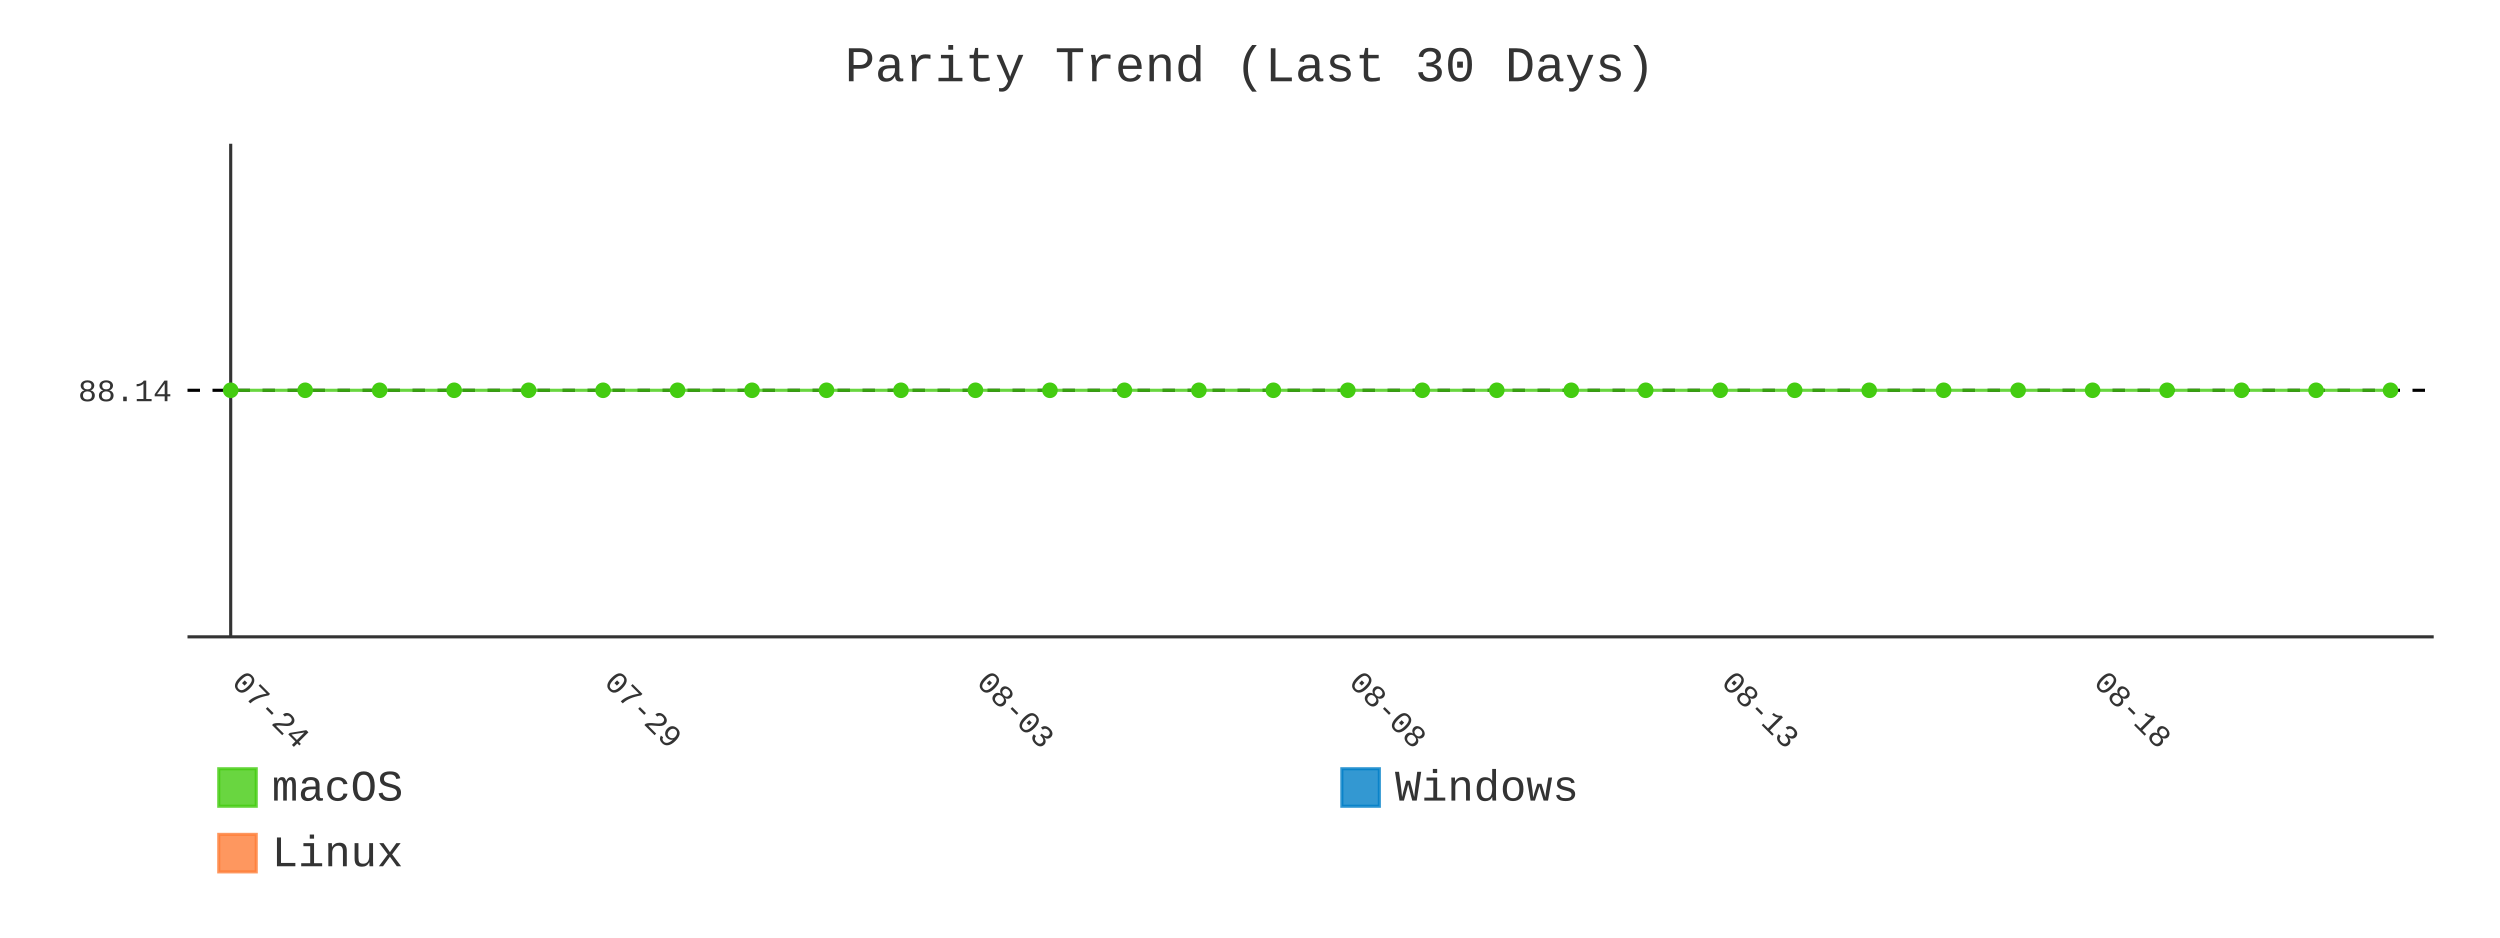
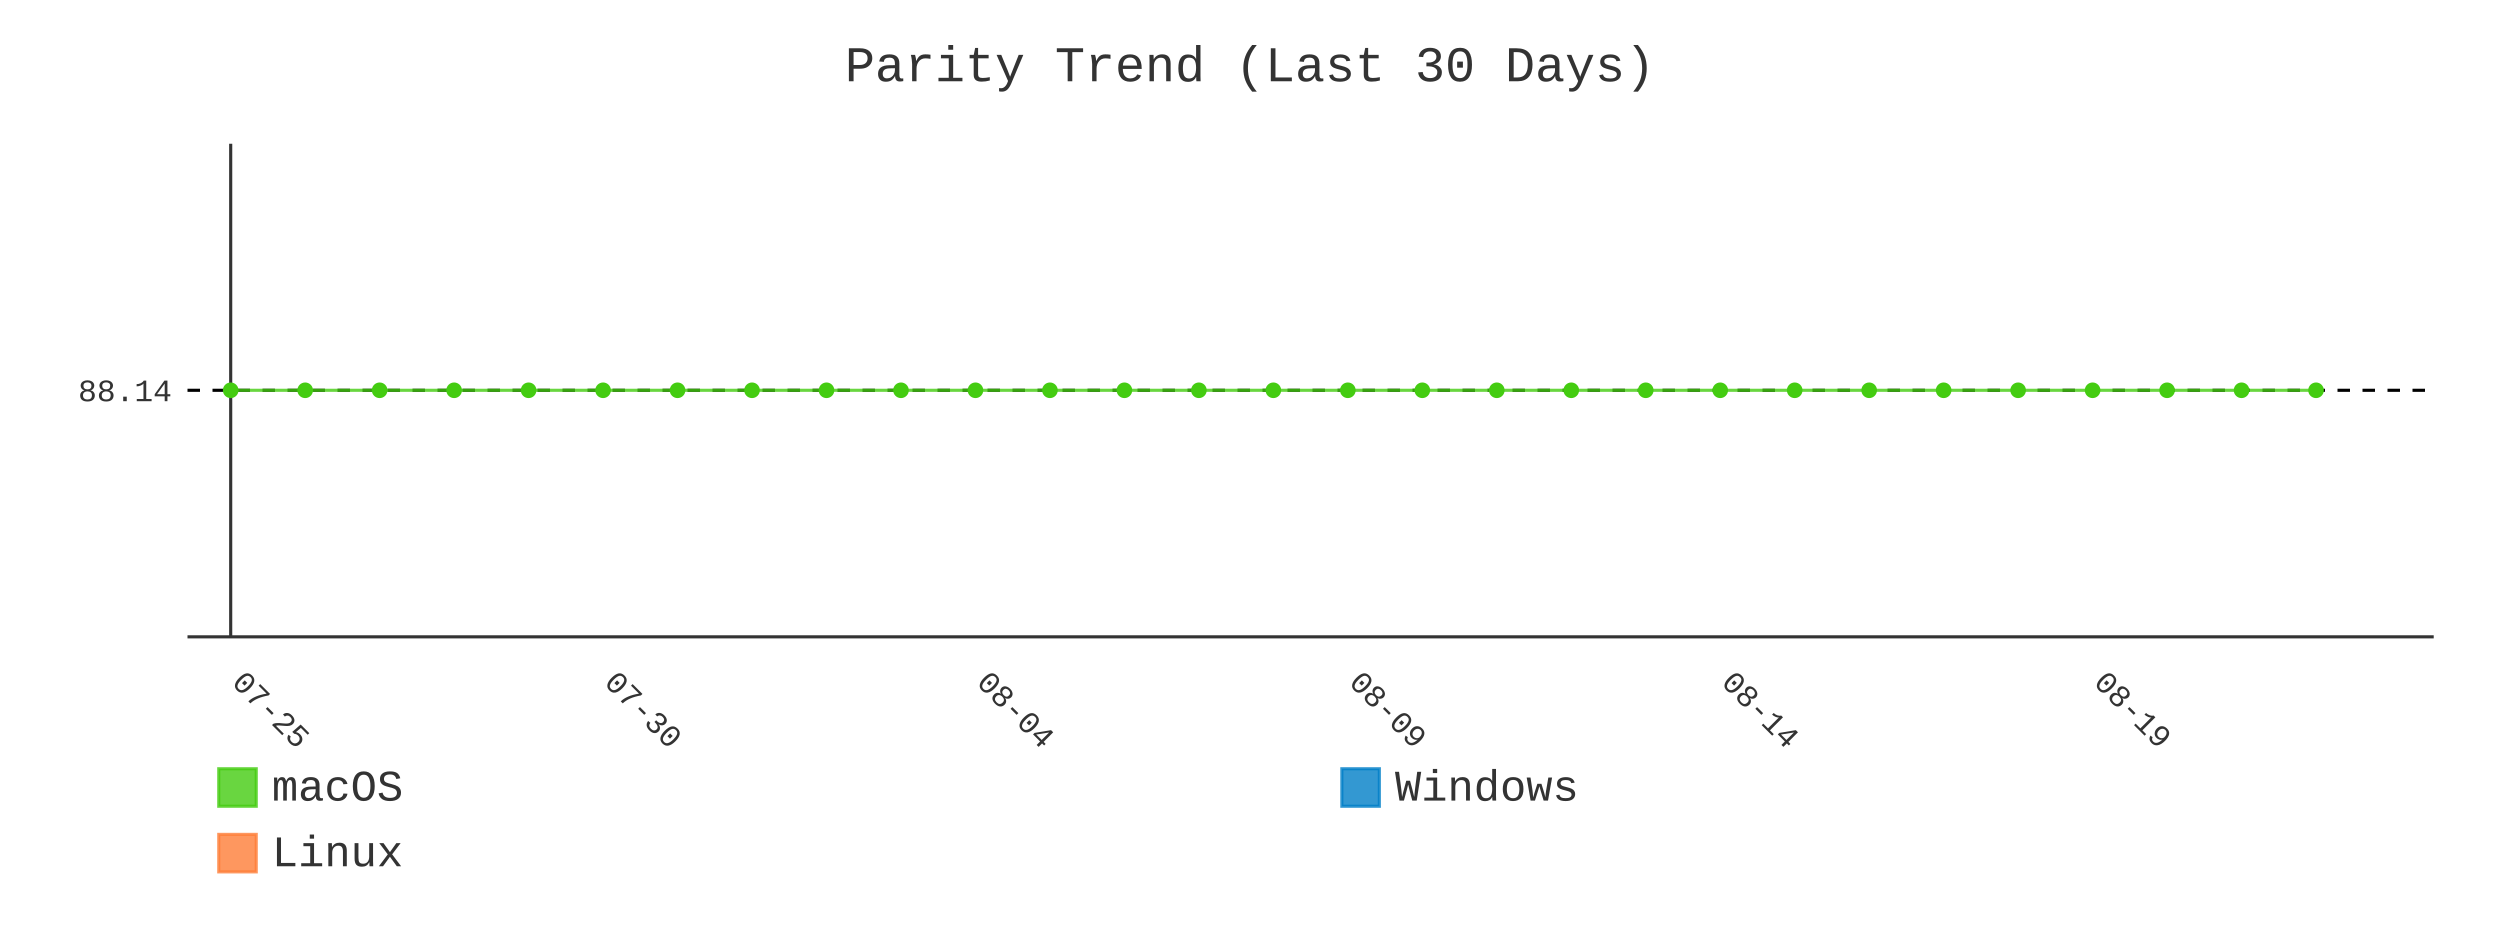
- <svg xmlns="http://www.w3.org/2000/svg" id="chart-8a28854f-0ac2-4a8f-a2de-ed47c542f78f" class="pygal-chart" viewBox="0 0 800 300">
+ <svg xmlns="http://www.w3.org/2000/svg" id="chart-c564d3d0-096f-4900-b2b3-4aa68f6031fa" class="pygal-chart" viewBox="0 0 800 300">
  <defs>
-     <style type="text/css">#chart-8a28854f-0ac2-4a8f-a2de-ed47c542f78f{-webkit-user-select:none;-webkit-font-smoothing:antialiased;font-family:Consolas,"Liberation Mono",Menlo,Courier,monospace}#chart-8a28854f-0ac2-4a8f-a2de-ed47c542f78f .title{font-family:Consolas,"Liberation Mono",Menlo,Courier,monospace;font-size:16px}#chart-8a28854f-0ac2-4a8f-a2de-ed47c542f78f .legends .legend text{font-family:Consolas,"Liberation Mono",Menlo,Courier,monospace;font-size:14px}#chart-8a28854f-0ac2-4a8f-a2de-ed47c542f78f .axis text{font-family:Consolas,"Liberation Mono",Menlo,Courier,monospace;font-size:10px}#chart-8a28854f-0ac2-4a8f-a2de-ed47c542f78f .axis text.major{font-family:Consolas,"Liberation Mono",Menlo,Courier,monospace;font-size:10px}#chart-8a28854f-0ac2-4a8f-a2de-ed47c542f78f .text-overlay text.value{font-family:Consolas,"Liberation Mono",Menlo,Courier,monospace;font-size:16px}#chart-8a28854f-0ac2-4a8f-a2de-ed47c542f78f .text-overlay text.label{font-family:Consolas,"Liberation Mono",Menlo,Courier,monospace;font-size:10px}#chart-8a28854f-0ac2-4a8f-a2de-ed47c542f78f .tooltip{font-family:Consolas,"Liberation Mono",Menlo,Courier,monospace;font-size:14px}#chart-8a28854f-0ac2-4a8f-a2de-ed47c542f78f text.no_data{font-family:Consolas,"Liberation Mono",Menlo,Courier,monospace;font-size:64px}
- #chart-8a28854f-0ac2-4a8f-a2de-ed47c542f78f{background-color:transparent}#chart-8a28854f-0ac2-4a8f-a2de-ed47c542f78f path,#chart-8a28854f-0ac2-4a8f-a2de-ed47c542f78f line,#chart-8a28854f-0ac2-4a8f-a2de-ed47c542f78f rect,#chart-8a28854f-0ac2-4a8f-a2de-ed47c542f78f circle{-webkit-transition:400ms;-moz-transition:400ms;transition:400ms}#chart-8a28854f-0ac2-4a8f-a2de-ed47c542f78f .graph &gt; .background{fill:transparent}#chart-8a28854f-0ac2-4a8f-a2de-ed47c542f78f .plot &gt; .background{fill:transparent}#chart-8a28854f-0ac2-4a8f-a2de-ed47c542f78f .graph{fill:#333}#chart-8a28854f-0ac2-4a8f-a2de-ed47c542f78f text.no_data{fill:#333}#chart-8a28854f-0ac2-4a8f-a2de-ed47c542f78f .title{fill:#333}#chart-8a28854f-0ac2-4a8f-a2de-ed47c542f78f .legends .legend text{fill:#333}#chart-8a28854f-0ac2-4a8f-a2de-ed47c542f78f .legends .legend:hover text{fill:#333}#chart-8a28854f-0ac2-4a8f-a2de-ed47c542f78f .axis .line{stroke:#333}#chart-8a28854f-0ac2-4a8f-a2de-ed47c542f78f .axis .guide.line{stroke:#666}#chart-8a28854f-0ac2-4a8f-a2de-ed47c542f78f .axis .major.line{stroke:#333}#chart-8a28854f-0ac2-4a8f-a2de-ed47c542f78f .axis text.major{fill:#333}#chart-8a28854f-0ac2-4a8f-a2de-ed47c542f78f .axis.y .guides:hover .guide.line,#chart-8a28854f-0ac2-4a8f-a2de-ed47c542f78f .line-graph .axis.x .guides:hover .guide.line,#chart-8a28854f-0ac2-4a8f-a2de-ed47c542f78f .stackedline-graph .axis.x .guides:hover .guide.line,#chart-8a28854f-0ac2-4a8f-a2de-ed47c542f78f .xy-graph .axis.x .guides:hover .guide.line{stroke:#333}#chart-8a28854f-0ac2-4a8f-a2de-ed47c542f78f .axis .guides:hover text{fill:#333}#chart-8a28854f-0ac2-4a8f-a2de-ed47c542f78f .reactive{fill-opacity:.8;stroke-opacity:.8;stroke-width:1}#chart-8a28854f-0ac2-4a8f-a2de-ed47c542f78f .ci{stroke:#333}#chart-8a28854f-0ac2-4a8f-a2de-ed47c542f78f .reactive.active,#chart-8a28854f-0ac2-4a8f-a2de-ed47c542f78f .active .reactive{fill-opacity:.9;stroke-opacity:.9;stroke-width:4}#chart-8a28854f-0ac2-4a8f-a2de-ed47c542f78f .ci .reactive.active{stroke-width:1.5}#chart-8a28854f-0ac2-4a8f-a2de-ed47c542f78f .series text{fill:#333}#chart-8a28854f-0ac2-4a8f-a2de-ed47c542f78f .tooltip rect{fill:transparent;stroke:#333;-webkit-transition:opacity 400ms;-moz-transition:opacity 400ms;transition:opacity 400ms}#chart-8a28854f-0ac2-4a8f-a2de-ed47c542f78f .tooltip .label{fill:#333}#chart-8a28854f-0ac2-4a8f-a2de-ed47c542f78f .tooltip .label{fill:#333}#chart-8a28854f-0ac2-4a8f-a2de-ed47c542f78f .tooltip .legend{font-size:.8em;fill:#666}#chart-8a28854f-0ac2-4a8f-a2de-ed47c542f78f .tooltip .x_label{font-size:.6em;fill:#333}#chart-8a28854f-0ac2-4a8f-a2de-ed47c542f78f .tooltip .xlink{font-size:.5em;text-decoration:underline}#chart-8a28854f-0ac2-4a8f-a2de-ed47c542f78f .tooltip .value{font-size:1.5em}#chart-8a28854f-0ac2-4a8f-a2de-ed47c542f78f .bound{font-size:.5em}#chart-8a28854f-0ac2-4a8f-a2de-ed47c542f78f .max-value{font-size:.75em;fill:#666}#chart-8a28854f-0ac2-4a8f-a2de-ed47c542f78f .map-element{fill:transparent;stroke:#666 !important}#chart-8a28854f-0ac2-4a8f-a2de-ed47c542f78f .map-element .reactive{fill-opacity:inherit;stroke-opacity:inherit}#chart-8a28854f-0ac2-4a8f-a2de-ed47c542f78f .color-0,#chart-8a28854f-0ac2-4a8f-a2de-ed47c542f78f .color-0 a:visited{stroke:#4c1;fill:#4c1}#chart-8a28854f-0ac2-4a8f-a2de-ed47c542f78f .color-1,#chart-8a28854f-0ac2-4a8f-a2de-ed47c542f78f .color-1 a:visited{stroke:#007ec6;fill:#007ec6}#chart-8a28854f-0ac2-4a8f-a2de-ed47c542f78f .color-2,#chart-8a28854f-0ac2-4a8f-a2de-ed47c542f78f .color-2 a:visited{stroke:#fe7d37;fill:#fe7d37}#chart-8a28854f-0ac2-4a8f-a2de-ed47c542f78f .text-overlay .color-0 text{fill:black}#chart-8a28854f-0ac2-4a8f-a2de-ed47c542f78f .text-overlay .color-1 text{fill:black}#chart-8a28854f-0ac2-4a8f-a2de-ed47c542f78f .text-overlay .color-2 text{fill:black}#chart-8a28854f-0ac2-4a8f-a2de-ed47c542f78f .series{stroke-width:2}#chart-8a28854f-0ac2-4a8f-a2de-ed47c542f78f .series.serie-0{stroke-width:2}#chart-8a28854f-0ac2-4a8f-a2de-ed47c542f78f .series.serie-1{stroke-width:2}#chart-8a28854f-0ac2-4a8f-a2de-ed47c542f78f .series.serie-2{stroke-width:2}
- #chart-8a28854f-0ac2-4a8f-a2de-ed47c542f78f text.no_data{text-anchor:middle}#chart-8a28854f-0ac2-4a8f-a2de-ed47c542f78f .guide.line{fill:none}#chart-8a28854f-0ac2-4a8f-a2de-ed47c542f78f .centered{text-anchor:middle}#chart-8a28854f-0ac2-4a8f-a2de-ed47c542f78f .title{text-anchor:middle}#chart-8a28854f-0ac2-4a8f-a2de-ed47c542f78f .legends .legend text{fill-opacity:1}#chart-8a28854f-0ac2-4a8f-a2de-ed47c542f78f .axis.x text{text-anchor:middle}#chart-8a28854f-0ac2-4a8f-a2de-ed47c542f78f .axis.x:not(.web) text[transform]{text-anchor:start}#chart-8a28854f-0ac2-4a8f-a2de-ed47c542f78f .axis.x:not(.web) text[transform].backwards{text-anchor:end}#chart-8a28854f-0ac2-4a8f-a2de-ed47c542f78f .axis.y text{text-anchor:end}#chart-8a28854f-0ac2-4a8f-a2de-ed47c542f78f .axis.y text[transform].backwards{text-anchor:start}#chart-8a28854f-0ac2-4a8f-a2de-ed47c542f78f .axis.y2 text{text-anchor:start}#chart-8a28854f-0ac2-4a8f-a2de-ed47c542f78f .axis.y2 text[transform].backwards{text-anchor:end}#chart-8a28854f-0ac2-4a8f-a2de-ed47c542f78f .axis .guide.line{stroke-dasharray:4,4;stroke:black}#chart-8a28854f-0ac2-4a8f-a2de-ed47c542f78f .axis .major.guide.line{stroke-dasharray:6,6;stroke:black}#chart-8a28854f-0ac2-4a8f-a2de-ed47c542f78f .horizontal .axis.y .guide.line,#chart-8a28854f-0ac2-4a8f-a2de-ed47c542f78f .horizontal .axis.y2 .guide.line,#chart-8a28854f-0ac2-4a8f-a2de-ed47c542f78f .vertical .axis.x .guide.line{opacity:0}#chart-8a28854f-0ac2-4a8f-a2de-ed47c542f78f .horizontal .axis.always_show .guide.line,#chart-8a28854f-0ac2-4a8f-a2de-ed47c542f78f .vertical .axis.always_show .guide.line{opacity:1 !important}#chart-8a28854f-0ac2-4a8f-a2de-ed47c542f78f .axis.y .guides:hover .guide.line,#chart-8a28854f-0ac2-4a8f-a2de-ed47c542f78f .axis.y2 .guides:hover .guide.line,#chart-8a28854f-0ac2-4a8f-a2de-ed47c542f78f .axis.x .guides:hover .guide.line{opacity:1}#chart-8a28854f-0ac2-4a8f-a2de-ed47c542f78f .axis .guides:hover text{opacity:1}#chart-8a28854f-0ac2-4a8f-a2de-ed47c542f78f .nofill{fill:none}#chart-8a28854f-0ac2-4a8f-a2de-ed47c542f78f .subtle-fill{fill-opacity:.2}#chart-8a28854f-0ac2-4a8f-a2de-ed47c542f78f .dot{stroke-width:1px;fill-opacity:1;stroke-opacity:1}#chart-8a28854f-0ac2-4a8f-a2de-ed47c542f78f .dot.active{stroke-width:5px}#chart-8a28854f-0ac2-4a8f-a2de-ed47c542f78f .dot.negative{fill:transparent}#chart-8a28854f-0ac2-4a8f-a2de-ed47c542f78f text,#chart-8a28854f-0ac2-4a8f-a2de-ed47c542f78f tspan{stroke:none !important}#chart-8a28854f-0ac2-4a8f-a2de-ed47c542f78f .series text.active{opacity:1}#chart-8a28854f-0ac2-4a8f-a2de-ed47c542f78f .tooltip rect{fill-opacity:.95;stroke-width:.5}#chart-8a28854f-0ac2-4a8f-a2de-ed47c542f78f .tooltip text{fill-opacity:1}#chart-8a28854f-0ac2-4a8f-a2de-ed47c542f78f .showable{visibility:hidden}#chart-8a28854f-0ac2-4a8f-a2de-ed47c542f78f .showable.shown{visibility:visible}#chart-8a28854f-0ac2-4a8f-a2de-ed47c542f78f .gauge-background{fill:rgba(229,229,229,1);stroke:none}#chart-8a28854f-0ac2-4a8f-a2de-ed47c542f78f .bg-lines{stroke:transparent;stroke-width:2px}</style>
+     <style type="text/css">#chart-c564d3d0-096f-4900-b2b3-4aa68f6031fa{-webkit-user-select:none;-webkit-font-smoothing:antialiased;font-family:Consolas,"Liberation Mono",Menlo,Courier,monospace}#chart-c564d3d0-096f-4900-b2b3-4aa68f6031fa .title{font-family:Consolas,"Liberation Mono",Menlo,Courier,monospace;font-size:16px}#chart-c564d3d0-096f-4900-b2b3-4aa68f6031fa .legends .legend text{font-family:Consolas,"Liberation Mono",Menlo,Courier,monospace;font-size:14px}#chart-c564d3d0-096f-4900-b2b3-4aa68f6031fa .axis text{font-family:Consolas,"Liberation Mono",Menlo,Courier,monospace;font-size:10px}#chart-c564d3d0-096f-4900-b2b3-4aa68f6031fa .axis text.major{font-family:Consolas,"Liberation Mono",Menlo,Courier,monospace;font-size:10px}#chart-c564d3d0-096f-4900-b2b3-4aa68f6031fa .text-overlay text.value{font-family:Consolas,"Liberation Mono",Menlo,Courier,monospace;font-size:16px}#chart-c564d3d0-096f-4900-b2b3-4aa68f6031fa .text-overlay text.label{font-family:Consolas,"Liberation Mono",Menlo,Courier,monospace;font-size:10px}#chart-c564d3d0-096f-4900-b2b3-4aa68f6031fa .tooltip{font-family:Consolas,"Liberation Mono",Menlo,Courier,monospace;font-size:14px}#chart-c564d3d0-096f-4900-b2b3-4aa68f6031fa text.no_data{font-family:Consolas,"Liberation Mono",Menlo,Courier,monospace;font-size:64px}
+ #chart-c564d3d0-096f-4900-b2b3-4aa68f6031fa{background-color:transparent}#chart-c564d3d0-096f-4900-b2b3-4aa68f6031fa path,#chart-c564d3d0-096f-4900-b2b3-4aa68f6031fa line,#chart-c564d3d0-096f-4900-b2b3-4aa68f6031fa rect,#chart-c564d3d0-096f-4900-b2b3-4aa68f6031fa circle{-webkit-transition:400ms;-moz-transition:400ms;transition:400ms}#chart-c564d3d0-096f-4900-b2b3-4aa68f6031fa .graph &gt; .background{fill:transparent}#chart-c564d3d0-096f-4900-b2b3-4aa68f6031fa .plot &gt; .background{fill:transparent}#chart-c564d3d0-096f-4900-b2b3-4aa68f6031fa .graph{fill:#333}#chart-c564d3d0-096f-4900-b2b3-4aa68f6031fa text.no_data{fill:#333}#chart-c564d3d0-096f-4900-b2b3-4aa68f6031fa .title{fill:#333}#chart-c564d3d0-096f-4900-b2b3-4aa68f6031fa .legends .legend text{fill:#333}#chart-c564d3d0-096f-4900-b2b3-4aa68f6031fa .legends .legend:hover text{fill:#333}#chart-c564d3d0-096f-4900-b2b3-4aa68f6031fa .axis .line{stroke:#333}#chart-c564d3d0-096f-4900-b2b3-4aa68f6031fa .axis .guide.line{stroke:#666}#chart-c564d3d0-096f-4900-b2b3-4aa68f6031fa .axis .major.line{stroke:#333}#chart-c564d3d0-096f-4900-b2b3-4aa68f6031fa .axis text.major{fill:#333}#chart-c564d3d0-096f-4900-b2b3-4aa68f6031fa .axis.y .guides:hover .guide.line,#chart-c564d3d0-096f-4900-b2b3-4aa68f6031fa .line-graph .axis.x .guides:hover .guide.line,#chart-c564d3d0-096f-4900-b2b3-4aa68f6031fa .stackedline-graph .axis.x .guides:hover .guide.line,#chart-c564d3d0-096f-4900-b2b3-4aa68f6031fa .xy-graph .axis.x .guides:hover .guide.line{stroke:#333}#chart-c564d3d0-096f-4900-b2b3-4aa68f6031fa .axis .guides:hover text{fill:#333}#chart-c564d3d0-096f-4900-b2b3-4aa68f6031fa .reactive{fill-opacity:.8;stroke-opacity:.8;stroke-width:1}#chart-c564d3d0-096f-4900-b2b3-4aa68f6031fa .ci{stroke:#333}#chart-c564d3d0-096f-4900-b2b3-4aa68f6031fa .reactive.active,#chart-c564d3d0-096f-4900-b2b3-4aa68f6031fa .active .reactive{fill-opacity:.9;stroke-opacity:.9;stroke-width:4}#chart-c564d3d0-096f-4900-b2b3-4aa68f6031fa .ci .reactive.active{stroke-width:1.5}#chart-c564d3d0-096f-4900-b2b3-4aa68f6031fa .series text{fill:#333}#chart-c564d3d0-096f-4900-b2b3-4aa68f6031fa .tooltip rect{fill:transparent;stroke:#333;-webkit-transition:opacity 400ms;-moz-transition:opacity 400ms;transition:opacity 400ms}#chart-c564d3d0-096f-4900-b2b3-4aa68f6031fa .tooltip .label{fill:#333}#chart-c564d3d0-096f-4900-b2b3-4aa68f6031fa .tooltip .label{fill:#333}#chart-c564d3d0-096f-4900-b2b3-4aa68f6031fa .tooltip .legend{font-size:.8em;fill:#666}#chart-c564d3d0-096f-4900-b2b3-4aa68f6031fa .tooltip .x_label{font-size:.6em;fill:#333}#chart-c564d3d0-096f-4900-b2b3-4aa68f6031fa .tooltip .xlink{font-size:.5em;text-decoration:underline}#chart-c564d3d0-096f-4900-b2b3-4aa68f6031fa .tooltip .value{font-size:1.5em}#chart-c564d3d0-096f-4900-b2b3-4aa68f6031fa .bound{font-size:.5em}#chart-c564d3d0-096f-4900-b2b3-4aa68f6031fa .max-value{font-size:.75em;fill:#666}#chart-c564d3d0-096f-4900-b2b3-4aa68f6031fa .map-element{fill:transparent;stroke:#666 !important}#chart-c564d3d0-096f-4900-b2b3-4aa68f6031fa .map-element .reactive{fill-opacity:inherit;stroke-opacity:inherit}#chart-c564d3d0-096f-4900-b2b3-4aa68f6031fa .color-0,#chart-c564d3d0-096f-4900-b2b3-4aa68f6031fa .color-0 a:visited{stroke:#4c1;fill:#4c1}#chart-c564d3d0-096f-4900-b2b3-4aa68f6031fa .color-1,#chart-c564d3d0-096f-4900-b2b3-4aa68f6031fa .color-1 a:visited{stroke:#007ec6;fill:#007ec6}#chart-c564d3d0-096f-4900-b2b3-4aa68f6031fa .color-2,#chart-c564d3d0-096f-4900-b2b3-4aa68f6031fa .color-2 a:visited{stroke:#fe7d37;fill:#fe7d37}#chart-c564d3d0-096f-4900-b2b3-4aa68f6031fa .text-overlay .color-0 text{fill:black}#chart-c564d3d0-096f-4900-b2b3-4aa68f6031fa .text-overlay .color-1 text{fill:black}#chart-c564d3d0-096f-4900-b2b3-4aa68f6031fa .text-overlay .color-2 text{fill:black}#chart-c564d3d0-096f-4900-b2b3-4aa68f6031fa .series{stroke-width:2}#chart-c564d3d0-096f-4900-b2b3-4aa68f6031fa .series.serie-0{stroke-width:2}#chart-c564d3d0-096f-4900-b2b3-4aa68f6031fa .series.serie-1{stroke-width:2}#chart-c564d3d0-096f-4900-b2b3-4aa68f6031fa .series.serie-2{stroke-width:2}
+ #chart-c564d3d0-096f-4900-b2b3-4aa68f6031fa text.no_data{text-anchor:middle}#chart-c564d3d0-096f-4900-b2b3-4aa68f6031fa .guide.line{fill:none}#chart-c564d3d0-096f-4900-b2b3-4aa68f6031fa .centered{text-anchor:middle}#chart-c564d3d0-096f-4900-b2b3-4aa68f6031fa .title{text-anchor:middle}#chart-c564d3d0-096f-4900-b2b3-4aa68f6031fa .legends .legend text{fill-opacity:1}#chart-c564d3d0-096f-4900-b2b3-4aa68f6031fa .axis.x text{text-anchor:middle}#chart-c564d3d0-096f-4900-b2b3-4aa68f6031fa .axis.x:not(.web) text[transform]{text-anchor:start}#chart-c564d3d0-096f-4900-b2b3-4aa68f6031fa .axis.x:not(.web) text[transform].backwards{text-anchor:end}#chart-c564d3d0-096f-4900-b2b3-4aa68f6031fa .axis.y text{text-anchor:end}#chart-c564d3d0-096f-4900-b2b3-4aa68f6031fa .axis.y text[transform].backwards{text-anchor:start}#chart-c564d3d0-096f-4900-b2b3-4aa68f6031fa .axis.y2 text{text-anchor:start}#chart-c564d3d0-096f-4900-b2b3-4aa68f6031fa .axis.y2 text[transform].backwards{text-anchor:end}#chart-c564d3d0-096f-4900-b2b3-4aa68f6031fa .axis .guide.line{stroke-dasharray:4,4;stroke:black}#chart-c564d3d0-096f-4900-b2b3-4aa68f6031fa .axis .major.guide.line{stroke-dasharray:6,6;stroke:black}#chart-c564d3d0-096f-4900-b2b3-4aa68f6031fa .horizontal .axis.y .guide.line,#chart-c564d3d0-096f-4900-b2b3-4aa68f6031fa .horizontal .axis.y2 .guide.line,#chart-c564d3d0-096f-4900-b2b3-4aa68f6031fa .vertical .axis.x .guide.line{opacity:0}#chart-c564d3d0-096f-4900-b2b3-4aa68f6031fa .horizontal .axis.always_show .guide.line,#chart-c564d3d0-096f-4900-b2b3-4aa68f6031fa .vertical .axis.always_show .guide.line{opacity:1 !important}#chart-c564d3d0-096f-4900-b2b3-4aa68f6031fa .axis.y .guides:hover .guide.line,#chart-c564d3d0-096f-4900-b2b3-4aa68f6031fa .axis.y2 .guides:hover .guide.line,#chart-c564d3d0-096f-4900-b2b3-4aa68f6031fa .axis.x .guides:hover .guide.line{opacity:1}#chart-c564d3d0-096f-4900-b2b3-4aa68f6031fa .axis .guides:hover text{opacity:1}#chart-c564d3d0-096f-4900-b2b3-4aa68f6031fa .nofill{fill:none}#chart-c564d3d0-096f-4900-b2b3-4aa68f6031fa .subtle-fill{fill-opacity:.2}#chart-c564d3d0-096f-4900-b2b3-4aa68f6031fa .dot{stroke-width:1px;fill-opacity:1;stroke-opacity:1}#chart-c564d3d0-096f-4900-b2b3-4aa68f6031fa .dot.active{stroke-width:5px}#chart-c564d3d0-096f-4900-b2b3-4aa68f6031fa .dot.negative{fill:transparent}#chart-c564d3d0-096f-4900-b2b3-4aa68f6031fa text,#chart-c564d3d0-096f-4900-b2b3-4aa68f6031fa tspan{stroke:none !important}#chart-c564d3d0-096f-4900-b2b3-4aa68f6031fa .series text.active{opacity:1}#chart-c564d3d0-096f-4900-b2b3-4aa68f6031fa .tooltip rect{fill-opacity:.95;stroke-width:.5}#chart-c564d3d0-096f-4900-b2b3-4aa68f6031fa .tooltip text{fill-opacity:1}#chart-c564d3d0-096f-4900-b2b3-4aa68f6031fa .showable{visibility:hidden}#chart-c564d3d0-096f-4900-b2b3-4aa68f6031fa .showable.shown{visibility:visible}#chart-c564d3d0-096f-4900-b2b3-4aa68f6031fa .gauge-background{fill:rgba(229,229,229,1);stroke:none}#chart-c564d3d0-096f-4900-b2b3-4aa68f6031fa .bg-lines{stroke:transparent;stroke-width:2px}</style>
  </defs>
  <g class="graph line-graph vertical">
    <rect x="0" y="0" width="800" height="300" class="background" />
    <g transform="translate(60, 46)" class="plot">
      <rect x="0" y="0" width="718.787" height="157.787" class="background" />
      <g class="axis y always_show">
        <path d="M0 157.787 h718.787" class="line" />
        <g class="guides">
          <path d="M0 78.893 h718.787" class="guide line" />
          <text x="-5" y="82.393" class="">88.14</text>
        </g>
      </g>
      <g class="axis x">
        <g class="guides">
          <path d="M13.823 0 v157.787" class="major line" />
-           <text x="13.823" y="172.787" class="major" transform="rotate(45 13.82282 172.7868)">07-24</text>
+           <text x="13.823" y="172.787" class="major" transform="rotate(45 13.82282 172.7868)">07-25</text>
        </g>
        <g class="guides">
          <path d="M132.985 0 v157.787" class="major guide line" />
-           <text x="132.985" y="172.787" class="major" transform="rotate(45 132.9851 172.7868)">07-29</text>
+           <text x="132.985" y="172.787" class="major" transform="rotate(45 132.9851 172.7868)">07-30</text>
        </g>
        <g class="guides">
          <path d="M252.147 0 v157.787" class="major guide line" />
-           <text x="252.147" y="172.787" class="major" transform="rotate(45 252.1474 172.7868)">08-03</text>
+           <text x="252.147" y="172.787" class="major" transform="rotate(45 252.1474 172.7868)">08-04</text>
        </g>
        <g class="guides">
          <path d="M371.31 0 v157.787" class="major guide line" />
-           <text x="371.31" y="172.787" class="major" transform="rotate(45 371.3096 172.7868)">08-08</text>
+           <text x="371.31" y="172.787" class="major" transform="rotate(45 371.3096 172.7868)">08-09</text>
        </g>
        <g class="guides">
          <path d="M490.472 0 v157.787" class="major guide line" />
-           <text x="490.472" y="172.787" class="major" transform="rotate(45 490.4719 172.7868)">08-13</text>
+           <text x="490.472" y="172.787" class="major" transform="rotate(45 490.4719 172.7868)">08-14</text>
        </g>
        <g class="guides">
          <path d="M609.634 0 v157.787" class="major guide line" />
-           <text x="609.634" y="172.787" class="major" transform="rotate(45 609.6342 172.7868)">08-18</text>
+           <text x="609.634" y="172.787" class="major" transform="rotate(45 609.6342 172.7868)">08-19</text>
        </g>
      </g>
      <g class="series serie-0 color-0">
-         <path d="M13.823 78.893 L37.655 78.893 61.488 78.893 85.32 78.893 109.153 78.893 132.985 78.893 156.818 78.893 180.65 78.893 204.482 78.893 228.315 78.893 252.147 78.893 275.98 78.893 299.812 78.893 323.645 78.893 347.477 78.893 371.31 78.893 395.142 78.893 418.975 78.893 442.807 78.893 466.639 78.893 490.472 78.893 514.304 78.893 538.137 78.893 561.969 78.893 585.802 78.893 609.634 78.893 633.467 78.893 657.299 78.893 681.132 78.893 704.964 78.893" class="line reactive nofill" />
+         <path d="M13.823 78.893 L37.655 78.893 61.488 78.893 85.32 78.893 109.153 78.893 132.985 78.893 156.818 78.893 180.65 78.893 204.482 78.893 228.315 78.893 252.147 78.893 275.98 78.893 299.812 78.893 323.645 78.893 347.477 78.893 371.31 78.893 395.142 78.893 418.975 78.893 442.807 78.893 466.639 78.893 490.472 78.893 514.304 78.893 538.137 78.893 561.969 78.893 585.802 78.893 609.634 78.893 633.467 78.893 657.299 78.893 681.132 78.893" class="line reactive nofill" />
      </g>
      <g class="series serie-1 color-1" />
      <g class="series serie-2 color-2" />
    </g>
    <g class="titles">
      <text x="400.0" y="26" class="title plot_title">Parity Trend (Last 30 Days)</text>
    </g>
    <g transform="translate(60, 46)" class="plot overlay">
      <g class="series serie-0 color-0">
        <g class="dots">
          <circle cx="13.823" cy="78.893" r="2" class="dot reactive tooltip-trigger" />
        </g>
        <g class="dots">
          <circle cx="37.655" cy="78.893" r="2" class="dot reactive tooltip-trigger" />
        </g>
        <g class="dots">
          <circle cx="61.488" cy="78.893" r="2" class="dot reactive tooltip-trigger" />
        </g>
        <g class="dots">
          <circle cx="85.32" cy="78.893" r="2" class="dot reactive tooltip-trigger" />
        </g>
        <g class="dots">
          <circle cx="109.153" cy="78.893" r="2" class="dot reactive tooltip-trigger" />
        </g>
        <g class="dots">
          <circle cx="132.985" cy="78.893" r="2" class="dot reactive tooltip-trigger" />
        </g>
        <g class="dots">
          <circle cx="156.818" cy="78.893" r="2" class="dot reactive tooltip-trigger" />
        </g>
        <g class="dots">
          <circle cx="180.65" cy="78.893" r="2" class="dot reactive tooltip-trigger" />
        </g>
        <g class="dots">
          <circle cx="204.482" cy="78.893" r="2" class="dot reactive tooltip-trigger" />
        </g>
        <g class="dots">
          <circle cx="228.315" cy="78.893" r="2" class="dot reactive tooltip-trigger" />
        </g>
        <g class="dots">
          <circle cx="252.147" cy="78.893" r="2" class="dot reactive tooltip-trigger" />
        </g>
        <g class="dots">
          <circle cx="275.98" cy="78.893" r="2" class="dot reactive tooltip-trigger" />
        </g>
        <g class="dots">
          <circle cx="299.812" cy="78.893" r="2" class="dot reactive tooltip-trigger" />
        </g>
        <g class="dots">
          <circle cx="323.645" cy="78.893" r="2" class="dot reactive tooltip-trigger" />
        </g>
        <g class="dots">
          <circle cx="347.477" cy="78.893" r="2" class="dot reactive tooltip-trigger" />
        </g>
        <g class="dots">
          <circle cx="371.31" cy="78.893" r="2" class="dot reactive tooltip-trigger" />
        </g>
        <g class="dots">
          <circle cx="395.142" cy="78.893" r="2" class="dot reactive tooltip-trigger" />
        </g>
        <g class="dots">
          <circle cx="418.975" cy="78.893" r="2" class="dot reactive tooltip-trigger" />
        </g>
        <g class="dots">
          <circle cx="442.807" cy="78.893" r="2" class="dot reactive tooltip-trigger" />
        </g>
        <g class="dots">
          <circle cx="466.639" cy="78.893" r="2" class="dot reactive tooltip-trigger" />
        </g>
        <g class="dots">
          <circle cx="490.472" cy="78.893" r="2" class="dot reactive tooltip-trigger" />
        </g>
        <g class="dots">
          <circle cx="514.304" cy="78.893" r="2" class="dot reactive tooltip-trigger" />
        </g>
        <g class="dots">
          <circle cx="538.137" cy="78.893" r="2" class="dot reactive tooltip-trigger" />
        </g>
        <g class="dots">
          <circle cx="561.969" cy="78.893" r="2" class="dot reactive tooltip-trigger" />
        </g>
        <g class="dots">
          <circle cx="585.802" cy="78.893" r="2" class="dot reactive tooltip-trigger" />
        </g>
        <g class="dots">
          <circle cx="609.634" cy="78.893" r="2" class="dot reactive tooltip-trigger" />
        </g>
        <g class="dots">
          <circle cx="633.467" cy="78.893" r="2" class="dot reactive tooltip-trigger" />
        </g>
        <g class="dots">
          <circle cx="657.299" cy="78.893" r="2" class="dot reactive tooltip-trigger" />
        </g>
        <g class="dots">
          <circle cx="681.132" cy="78.893" r="2" class="dot reactive tooltip-trigger" />
        </g>
-         <g class="dots">
-           <circle cx="704.964" cy="78.893" r="2" class="dot reactive tooltip-trigger" />
-         </g>
      </g>
      <g class="series serie-1 color-1" />
      <g class="series serie-2 color-2" />
    </g>
    <g transform="translate(60, 46)" class="plot text-overlay">
      <g class="series serie-0 color-0" />
      <g class="series serie-1 color-1" />
      <g class="series serie-2 color-2" />
    </g>
    <g transform="translate(60, 46)" class="plot tooltip-overlay">
      <g transform="translate(0 0)" style="opacity: 0" class="tooltip">
        <rect rx="0" ry="0" width="0" height="0" class="tooltip-box" />
        <g class="text" />
      </g>
    </g>
    <g transform="translate(70, 245)" class="legends">
      <g id="activate-serie-0" class="legend reactive activate-serie">
        <rect x="0.0" y="1.0" width="12" height="12" class="color-0 reactive" />
        <text x="17.0" y="11.2">macOS</text>
      </g>
      <g id="activate-serie-1" class="legend reactive activate-serie">
        <rect x="359.393" y="1.0" width="12" height="12" class="color-1 reactive" />
        <text x="376.393" y="11.2">Windows</text>
      </g>
      <g id="activate-serie-2" class="legend reactive activate-serie">
        <rect x="0.0" y="22.0" width="12" height="12" class="color-2 reactive" />
        <text x="17.0" y="32.2">Linux</text>
      </g>
    </g>
  </g>
</svg>
